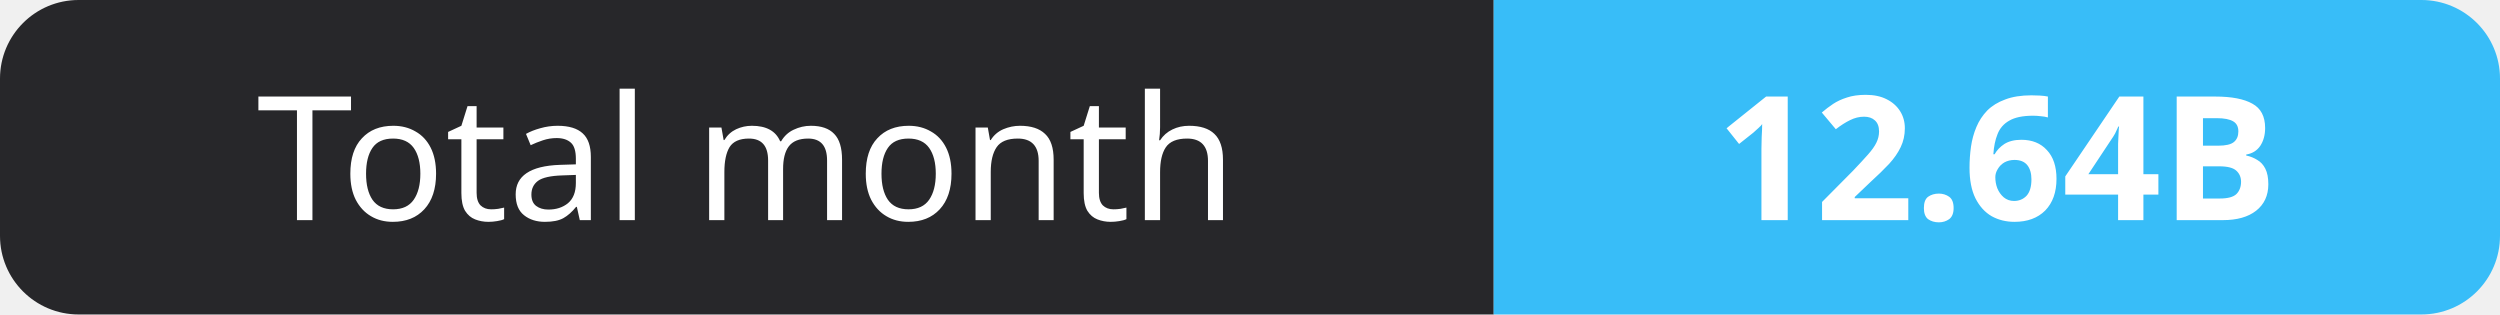
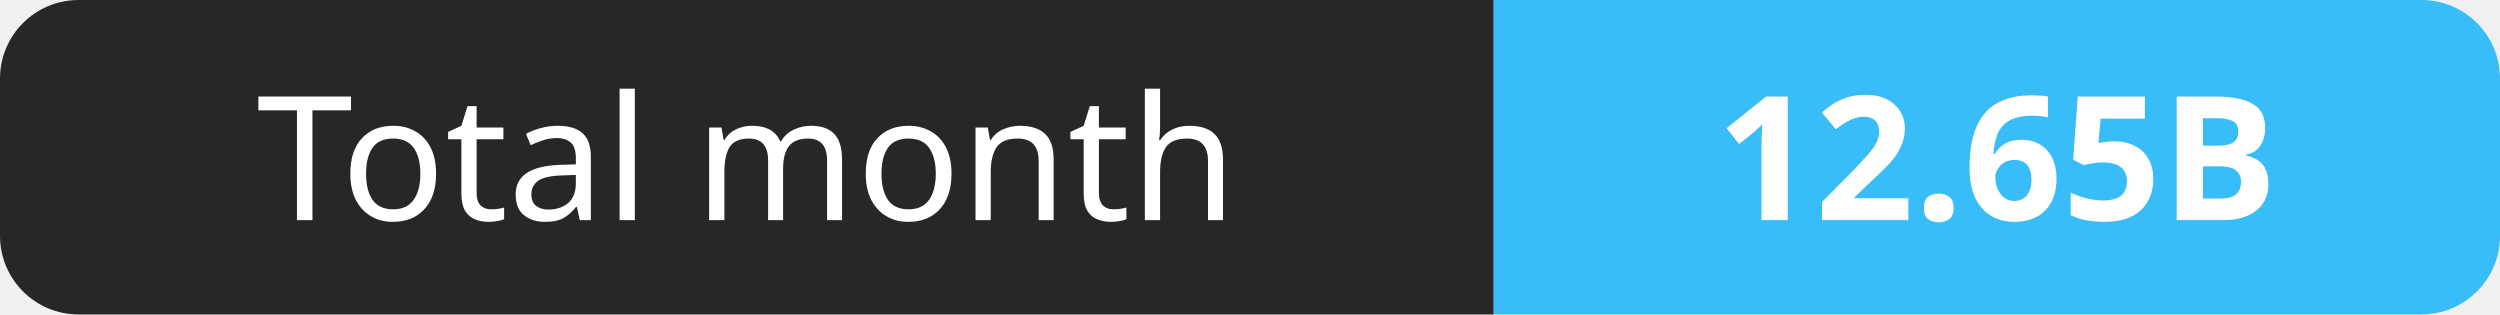
- <svg xmlns="http://www.w3.org/2000/svg" width="159" height="20" role="img" aria-label="Total month: 12.64B">
+ <svg xmlns="http://www.w3.org/2000/svg" width="159" height="20" role="img" aria-label="Total month: 12.65B">
  <clipPath id="r">
    <rect width="159" height="20" rx="5" fill="#fff" />
  </clipPath>
  <g clip-path="url(#r)">
    <rect width="95" height="20" fill="#27272a" />
    <rect x="95" width="64" height="20" fill="#38bdf8" />
  </g>
  <g fill="#fff" text-anchor="middle" font-family="Verdana,Geneva,sans-serif" font-size="11">
    <text x="47.5" y="14">Total month</text>
-     <text x="127.0" y="14" font-weight="700">12.64B</text>
+     <text x="127.0" y="14" font-weight="700">12.65B</text>
  </g>
</svg>
